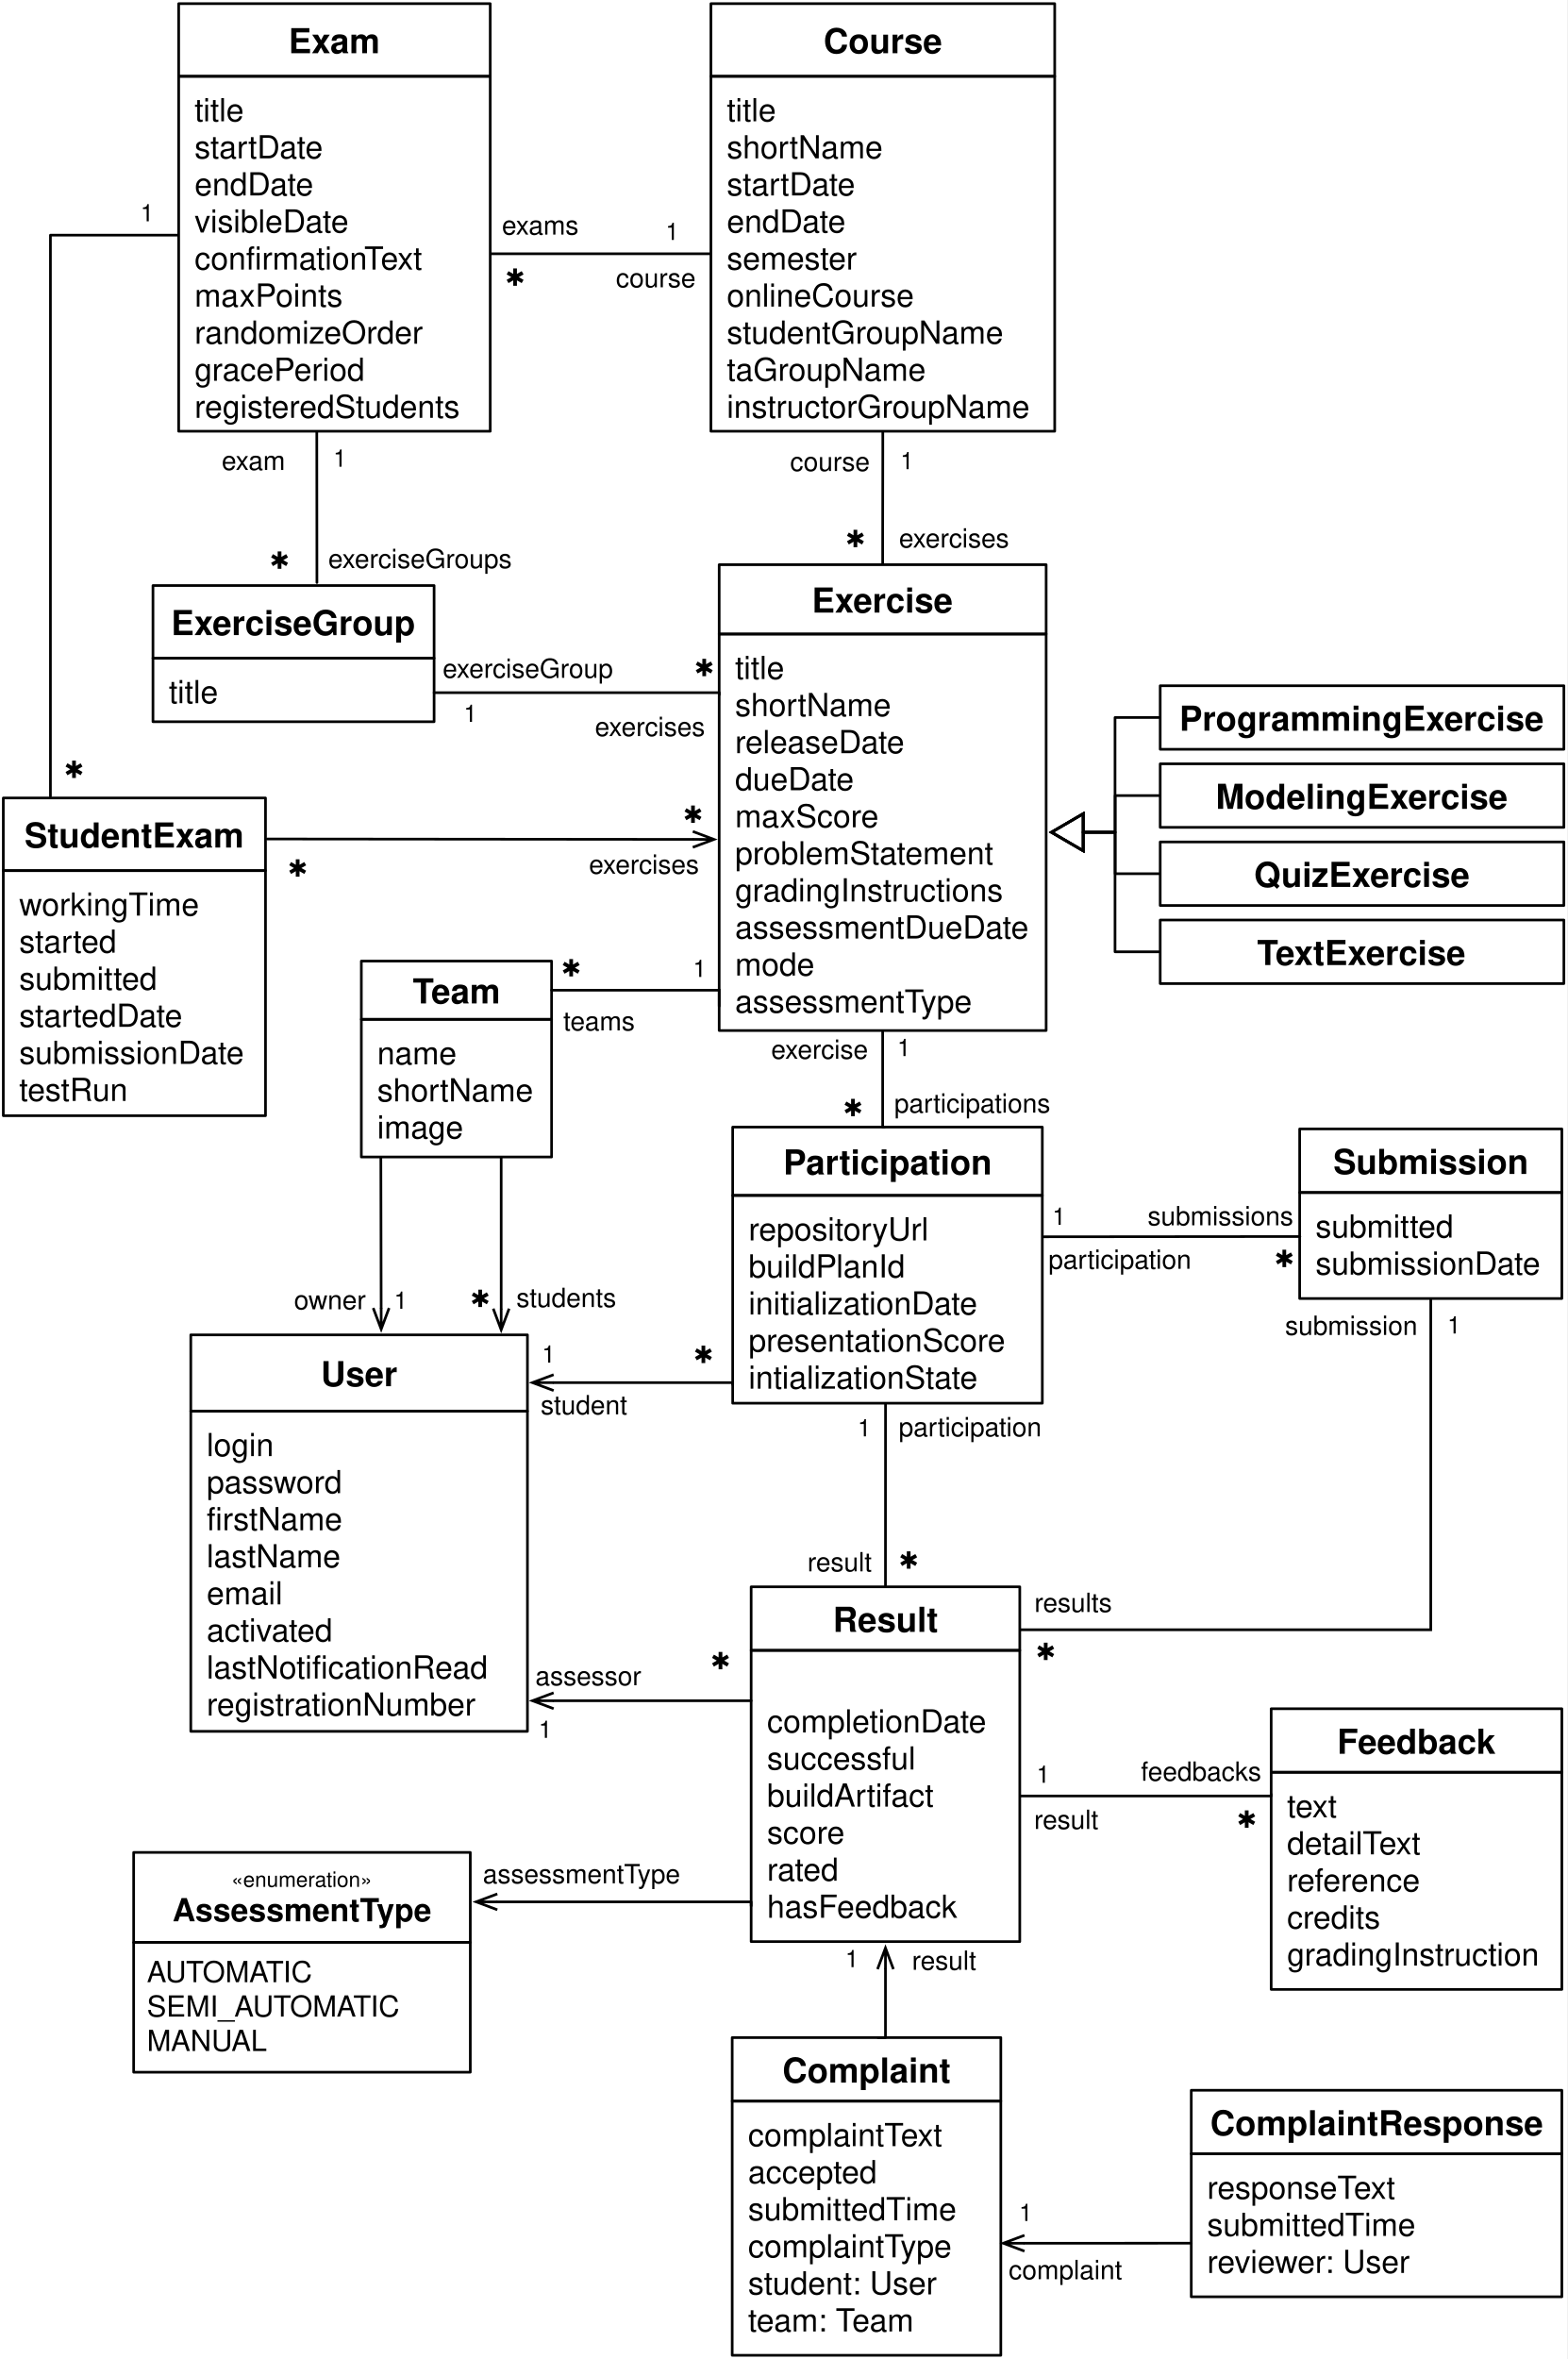
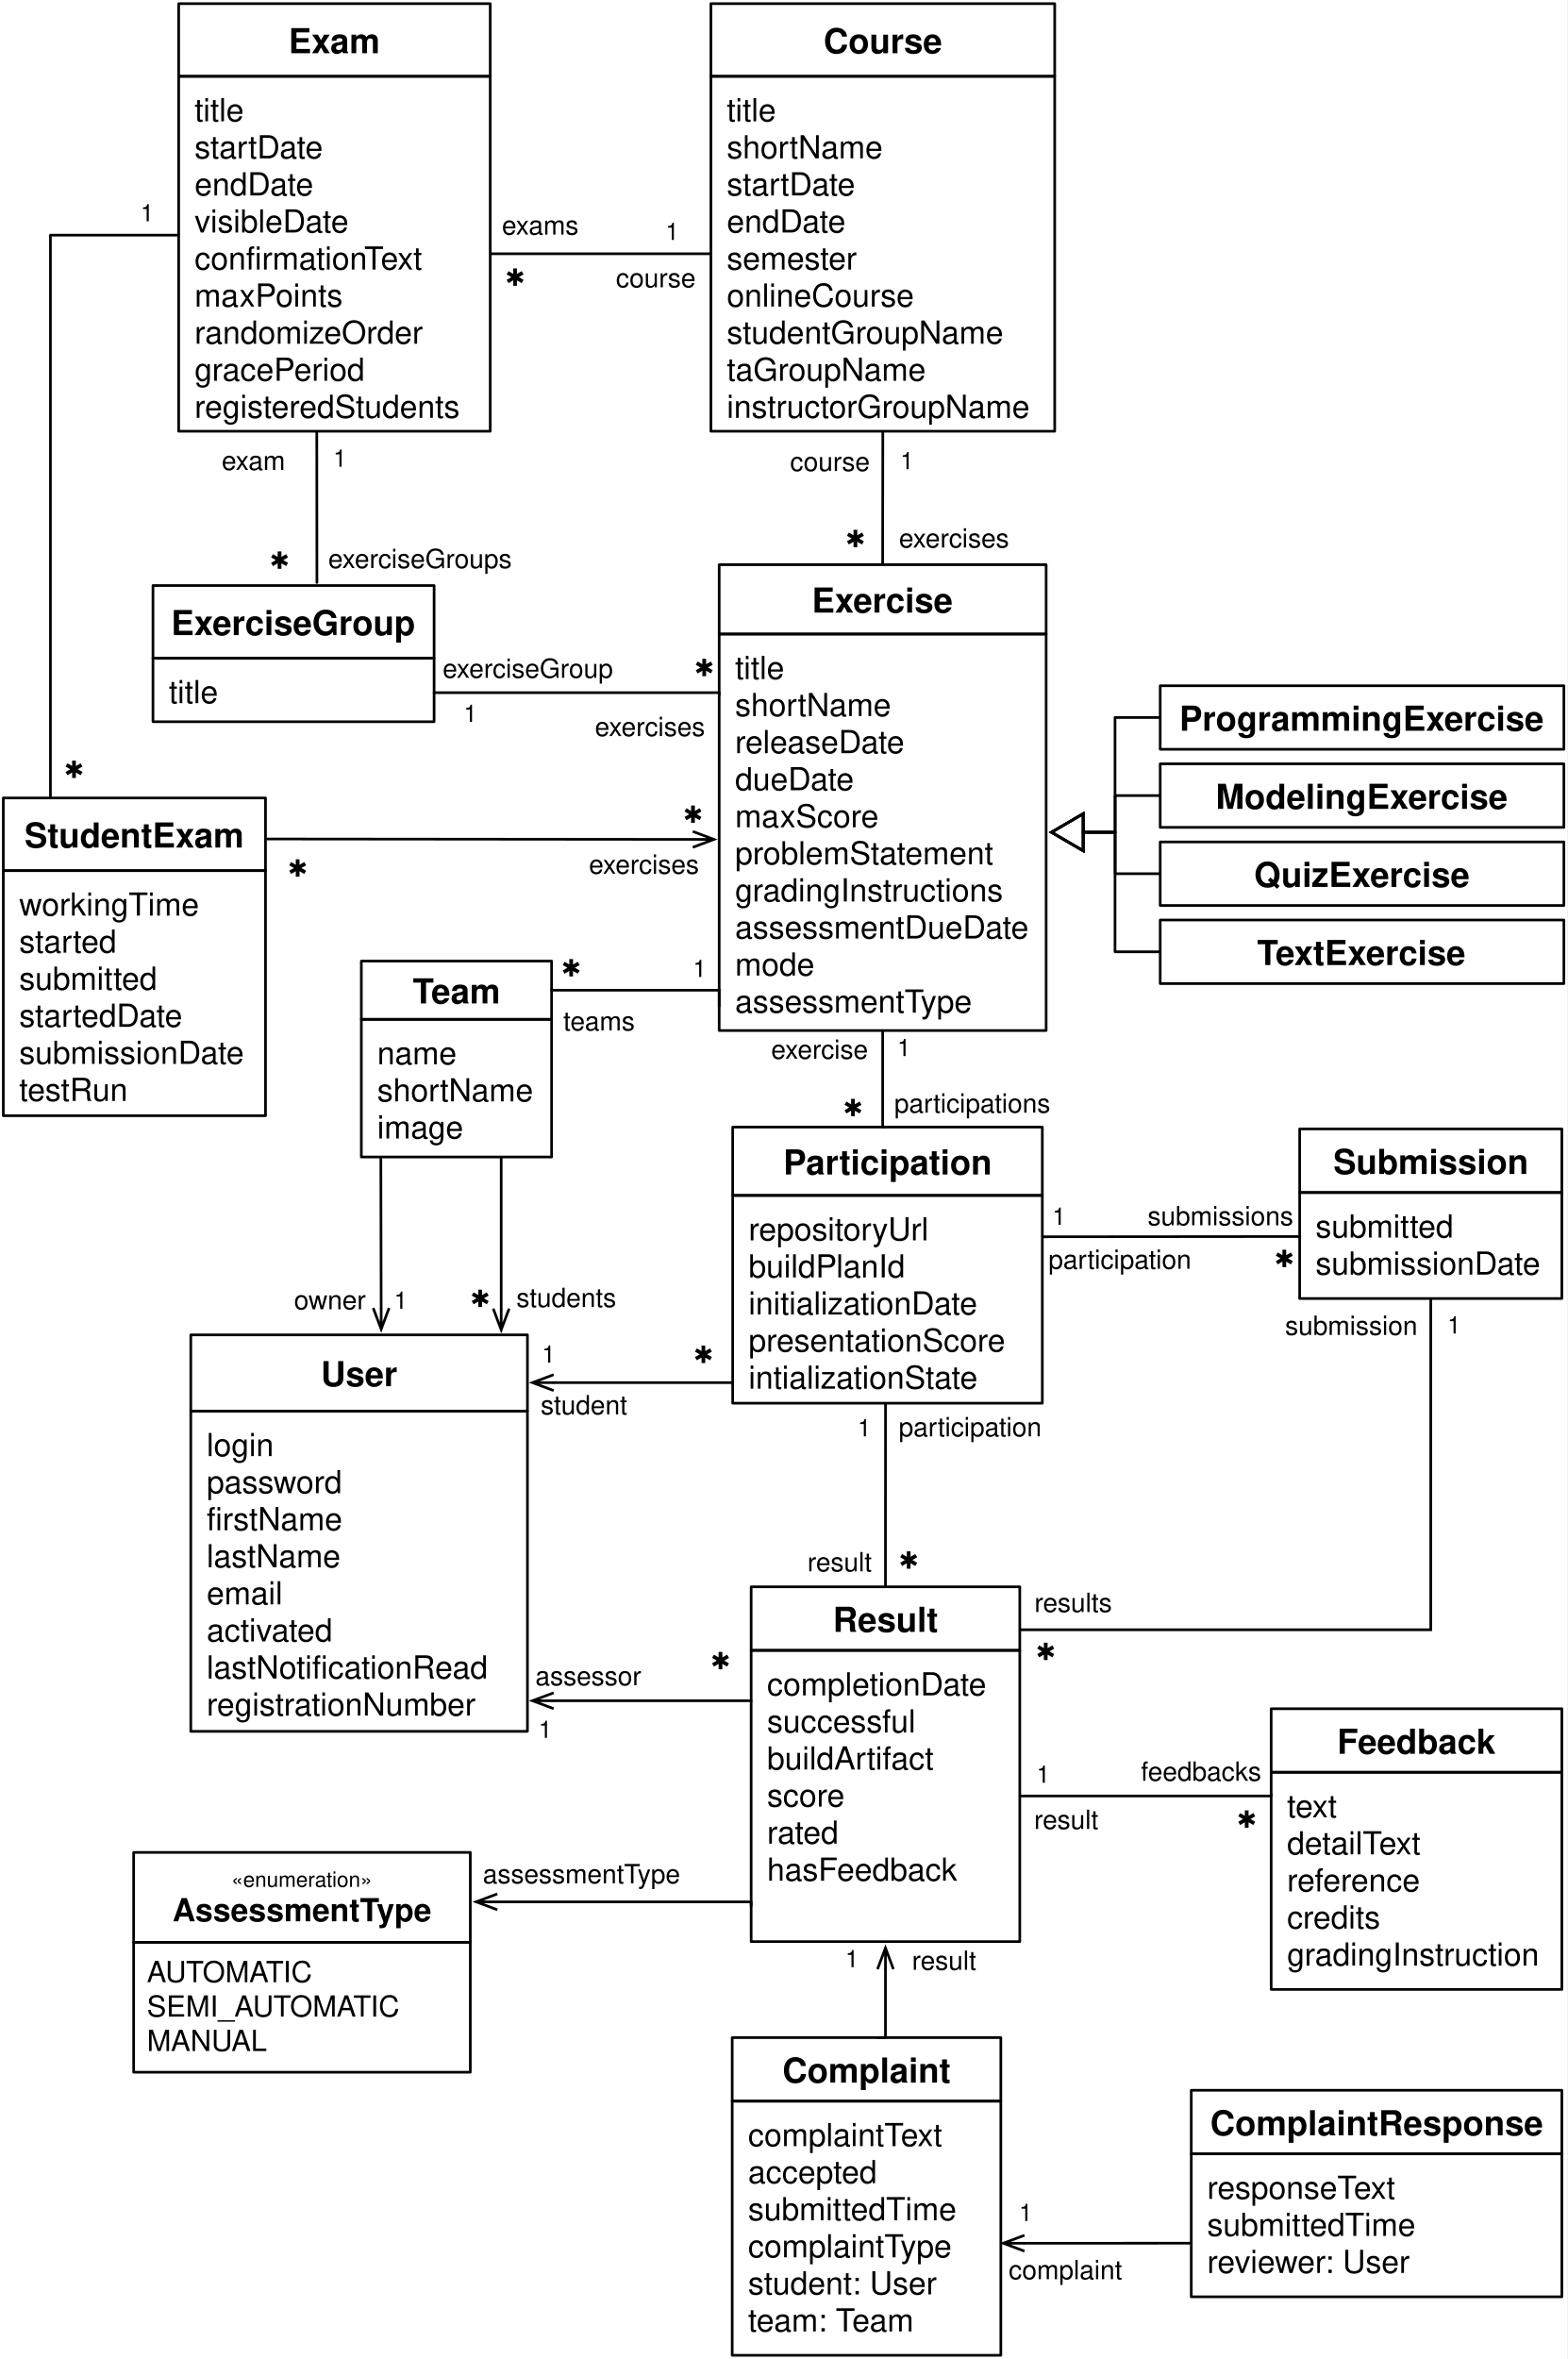
<svg xmlns="http://www.w3.org/2000/svg" version="1.1" viewBox="86 223 592 891" width="592" height="891">
  <defs>
    <font-face font-family="Helvetica" font-size="12" units-per-em="1000" underline-position="-75.684" underline-thickness="49.316" slope="0" x-height="522.949" cap-height="717.285" ascent="770.019" descent="-229.98" font-weight="400">
      <font-face-src>
        <font-face-name name="Helvetica" />
      </font-face-src>
    </font-face>
    <font-face font-family="Helvetica" font-size="13" units-per-em="1000" underline-position="-75.684" underline-thickness="49.316" slope="0" x-height="532.227" cap-height="719.727" ascent="770.019" descent="-229.98" font-weight="700">
      <font-face-src>
        <font-face-name name="Helvetica-Bold" />
      </font-face-src>
    </font-face>
    <marker orient="auto" overflow="visible" markerUnits="strokeWidth" id="UMLInheritance_Marker" stroke-linejoin="miter" stroke-miterlimit="10" viewBox="-1 -8 14 16" markerWidth="14" markerHeight="16" color="black">
      <g>
        <path d="M 12 0 L 0 -7 L 0 7 Z" fill="none" stroke="currentColor" stroke-width="1" />
      </g>
    </marker>
    <font-face font-family="Zapf Dingbats" font-size="9" panose-1="5 2 1 2 1 7 4 2 6 9" units-per-em="1000" underline-position="-100.098" underline-thickness="60.059" slope="0" x-height="542.481" cap-height="723.144" ascent="813.965" descent="-176.758" font-weight="400">
      <font-face-src>
        <font-face-name name="ZapfDingbatsITC" />
      </font-face-src>
    </font-face>
    <font-face font-family="Helvetica" font-size="9" units-per-em="1000" underline-position="-75.684" underline-thickness="49.316" slope="0" x-height="522.949" cap-height="717.285" ascent="770.019" descent="-229.98" font-weight="400">
      <font-face-src>
        <font-face-name name="Helvetica" />
      </font-face-src>
    </font-face>
    <font-face font-family="Helvetica" font-size="10" units-per-em="1000" underline-position="-75.684" underline-thickness="49.316" slope="0" x-height="522.949" cap-height="717.285" ascent="770.019" descent="-229.98" font-weight="400">
      <font-face-src>
        <font-face-name name="Helvetica" />
      </font-face-src>
    </font-face>
    <font-face font-family="Helvetica" font-size="8" units-per-em="1000" underline-position="-75.684" underline-thickness="49.316" slope="0" x-height="522.949" cap-height="717.285" ascent="770.019" descent="-229.98" font-weight="400">
      <font-face-src>
        <font-face-name name="Helvetica" />
      </font-face-src>
    </font-face>
    <font-face font-family="Helvetica" font-size="12" units-per-em="1000" underline-position="-75.684" underline-thickness="49.316" slope="0" x-height="532.227" cap-height="719.727" ascent="770.019" descent="-229.98" font-weight="700">
      <font-face-src>
        <font-face-name name="Helvetica-Bold" />
      </font-face-src>
    </font-face>
    <font-face font-family="Helvetica" font-size="11" units-per-em="1000" underline-position="-75.684" underline-thickness="49.316" slope="0" x-height="522.949" cap-height="717.285" ascent="770.019" descent="-229.98" font-weight="400">
      <font-face-src>
        <font-face-name name="Helvetica" />
      </font-face-src>
    </font-face>
    <marker orient="auto" overflow="visible" markerUnits="strokeWidth" id="StickArrow_Marker" stroke-linejoin="miter" stroke-miterlimit="10" viewBox="-9 -4 10 8" markerWidth="10" markerHeight="8" color="black">
      <g>
        <path d="M -8 0 L 0 0 M 0 3 L -8 0 L 0 -3" fill="none" stroke="currentColor" stroke-width="1" />
      </g>
    </marker>
    <marker orient="auto" overflow="visible" markerUnits="strokeWidth" id="StickArrow_Marker_2" stroke-linejoin="miter" stroke-miterlimit="10" viewBox="-1 -4 10 8" markerWidth="10" markerHeight="8" color="black">
      <g>
        <path d="M 8 0 L 0 0 M 0 -3 L 8 0 L 0 3" fill="none" stroke="currentColor" stroke-width="1" />
      </g>
    </marker>
  </defs>
  <g id="Arbeitsfl_che_1" stroke-opacity="1" stroke-dasharray="none" stroke="none" fill="none" fill-opacity="1">
    <rect fill="white" x="86" y="223" width="592" height="891" />
    <g id="Arbeitsfl_che_1_Ebene_1">
      <g id="Group_22">
        <g id="Graphic_24">
          <rect x="354.557" y="251.814" width="129.875" height="134.071" stroke="black" stroke-linecap="round" stroke-linejoin="round" stroke-width="1" />
          <text transform="translate(360.5566 257.8143)" fill="black">
            <tspan font-family="Helvetica" font-size="12" font-weight="400" fill="black" x="0" y="11">title</tspan>
            <tspan font-family="Helvetica" font-size="12" font-weight="400" fill="black" x="0" y="25">shortName</tspan>
            <tspan font-family="Helvetica" font-size="12" font-weight="400" fill="black" x="0" y="39">startDate</tspan>
            <tspan font-family="Helvetica" font-size="12" font-weight="400" fill="black" x="0" y="53">endDate</tspan>
            <tspan font-family="Helvetica" font-size="12" font-weight="400" fill="black" x="0" y="67">semester</tspan>
            <tspan font-family="Helvetica" font-size="12" font-weight="400" fill="black" x="0" y="81">onlineCourse</tspan>
            <tspan font-family="Helvetica" font-size="12" font-weight="400" fill="black" x="0" y="95">studentGroupName</tspan>
            <tspan font-family="Helvetica" font-size="12" font-weight="400" fill="black" x="0" y="109">taGroupName</tspan>
            <tspan font-family="Helvetica" font-size="12" font-weight="400" fill="black" x="0" y="123">instructorGroupName</tspan>
          </text>
        </g>
        <g id="Graphic_23">
          <rect x="354.557" y="224.385" width="129.875" height="27.429" stroke="black" stroke-linecap="round" stroke-linejoin="round" stroke-width="1" />
          <text transform="translate(360.5566 230.0999)" fill="black">
            <tspan font-family="Helvetica" font-size="13" font-weight="700" fill="black" x="36.543" y="13">Course</tspan>
          </text>
        </g>
      </g>
      <g id="Group_29">
        <g id="Graphic_31">
          <rect x="357.682" y="462.471" width="123.518" height="149.755" stroke="black" stroke-linecap="round" stroke-linejoin="round" stroke-width="1" />
          <text transform="translate(363.6819 468.4714)" fill="black">
            <tspan font-family="Helvetica" font-size="12" font-weight="400" fill="black" x="0" y="11">title</tspan>
            <tspan font-family="Helvetica" font-size="12" font-weight="400" fill="black" x="0" y="25">shortName</tspan>
            <tspan font-family="Helvetica" font-size="12" font-weight="400" fill="black" x="0" y="39">releaseDate</tspan>
            <tspan font-family="Helvetica" font-size="12" font-weight="400" fill="black" x="0" y="53">dueDate</tspan>
            <tspan font-family="Helvetica" font-size="12" font-weight="400" fill="black" x="0" y="67">maxScore</tspan>
            <tspan font-family="Helvetica" font-size="12" font-weight="400" fill="black" x="0" y="81">problemStatement</tspan>
            <tspan font-family="Helvetica" font-size="12" font-weight="400" fill="black" x="0" y="95">gradingInstructions</tspan>
            <tspan font-family="Helvetica" font-size="12" font-weight="400" fill="black" x="0" y="109">assessmentDueDate</tspan>
            <tspan font-family="Helvetica" font-size="12" font-weight="400" fill="black" x="0" y="123">mode</tspan>
            <tspan font-family="Helvetica" font-size="12" font-weight="400" fill="black" x="0" y="137">assessmentType</tspan>
          </text>
        </g>
        <g id="Graphic_30">
          <rect x="357.682" y="436.282" width="123.518" height="26.189" stroke="black" stroke-linecap="round" stroke-linejoin="round" stroke-width="1" />
          <text transform="translate(363.6819 441.3768)" fill="black">
            <tspan font-family="Helvetica" font-size="13" font-weight="700" fill="black" x="29.013" y="13">Exercise</tspan>
          </text>
        </g>
      </g>
      <g id="Group_36">
        <g id="Graphic_37">
          <rect x="524.283" y="511.5" width="152.5" height="24" stroke="black" stroke-linecap="round" stroke-linejoin="round" stroke-width="1" />
          <text transform="translate(530.2833 515.5)" fill="black">
            <tspan font-family="Helvetica" font-size="13" font-weight="700" fill="black" x="14.981" y="13">ModelingExercise</tspan>
          </text>
        </g>
      </g>
      <g id="Group_38">
        <g id="Graphic_39">
          <rect x="524.283" y="541" width="152.5" height="24" stroke="black" stroke-linecap="round" stroke-linejoin="round" stroke-width="1" />
          <text transform="translate(530.2833 545)" fill="black">
            <tspan font-family="Helvetica" font-size="13" font-weight="700" fill="black" x="29.422" y="13">QuizExercise</tspan>
          </text>
        </g>
      </g>
      <g id="Group_40">
        <g id="Graphic_41">
          <rect x="524.283" y="570.5" width="152.5" height="24" stroke="black" stroke-linecap="round" stroke-linejoin="round" stroke-width="1" />
          <text transform="translate(530.2833 574.5)" fill="black">
            <tspan font-family="Helvetica" font-size="13" font-weight="700" fill="black" x="30.618" y="13">TextExercise</tspan>
          </text>
        </g>
      </g>
      <g id="Line_46">
        <path d="M 523.783 553 L 507.283 553 L 507.283 537.349 L 495.2 537.349" marker-end="url(#UMLInheritance_Marker)" stroke="black" stroke-linecap="round" stroke-linejoin="round" stroke-width="1" />
      </g>
      <g id="Line_47">
        <path d="M 523.783 582.5 L 507.222 582.5 L 507.222 537.349 L 495.2 537.349" marker-end="url(#UMLInheritance_Marker)" stroke="black" stroke-linecap="round" stroke-linejoin="round" stroke-width="1" />
      </g>
      <g id="Group_48">
        <g id="Graphic_49">
          <rect x="524.283" y="482" width="152.5" height="24" stroke="black" stroke-linecap="round" stroke-linejoin="round" stroke-width="1" />
          <text transform="translate(530.2833 486)" fill="black">
            <tspan font-family="Helvetica" font-size="13" font-weight="700" fill="black" x="1.248" y="13">ProgrammingExercise</tspan>
          </text>
        </g>
      </g>
      <g id="Line_50">
        <path d="M 523.783 494 L 507.222 494 L 507.222 537.349 L 495.2 537.349" marker-end="url(#UMLInheritance_Marker)" stroke="black" stroke-linecap="round" stroke-linejoin="round" stroke-width="1" />
      </g>
      <g id="Line_51">
        <path d="M 523.783 523.5 L 507.283 523.5 L 507.283 537.349 L 495.2 537.349" marker-end="url(#UMLInheritance_Marker)" stroke="black" stroke-linecap="round" stroke-linejoin="round" stroke-width="1" />
      </g>
      <g id="Group_52">
        <g id="Graphic_54">
          <rect x="362.785" y="674.5" width="116.968" height="78.5" stroke="black" stroke-linecap="round" stroke-linejoin="round" stroke-width="1" />
          <text transform="translate(368.7849 680.5)" fill="black">
            <tspan font-family="Helvetica" font-size="12" font-weight="400" fill="black" x="0" y="11">repositoryUrl</tspan>
            <tspan font-family="Helvetica" font-size="12" font-weight="400" fill="black" x="0" y="25">buildPlanId</tspan>
            <tspan font-family="Helvetica" font-size="12" font-weight="400" fill="black" x="0" y="39">initializationDate</tspan>
            <tspan font-family="Helvetica" font-size="12" font-weight="400" fill="black" x="0" y="53">presentationScore</tspan>
            <tspan font-family="Helvetica" font-size="12" font-weight="400" fill="black" x="0" y="67">intializationState</tspan>
          </text>
        </g>
        <g id="Graphic_53">
          <rect x="362.785" y="648.715" width="116.968" height="25.785" stroke="black" stroke-linecap="round" stroke-linejoin="round" stroke-width="1" />
          <text transform="translate(368.7849 653.6075)" fill="black">
            <tspan font-family="Helvetica" font-size="13" font-weight="700" fill="black" x="13.116" y="13">Participation</tspan>
          </text>
        </g>
      </g>
      <g id="Line_59">
        <path d="M 419.494 386.385 L 419.494 393.385 L 419.441 428.782 L 419.441 435.782" stroke="black" stroke-linecap="round" stroke-linejoin="round" stroke-width="1" />
      </g>
      <g id="Graphic_58">
        <text transform="translate(405.3743 422.6793)" fill="black">
          <tspan font-family="Zapf Dingbats" font-size="9" font-weight="400" fill="black" x="0" y="7">✱</tspan>
        </text>
      </g>
      <g id="Graphic_57">
        <text transform="translate(426.1284 391.2047)" fill="black">
          <tspan font-family="Helvetica" font-size="9" font-weight="400" fill="black" x="0" y="9">1</tspan>
        </text>
      </g>
      <g id="Graphic_55">
        <text transform="translate(425.6 419.8)" fill="black">
          <tspan font-family="Helvetica" font-size="10" font-weight="400" fill="black" x="0" y="10">exercises</tspan>
        </text>
      </g>
      <g id="Line_61">
        <path d="M 419.441 612.727 L 419.441 648.715 L 420.098 648.715" stroke="black" stroke-linecap="round" stroke-linejoin="round" stroke-width="1" />
      </g>
      <g id="Graphic_62">
        <text transform="translate(404.4514 637.5904)" fill="black">
          <tspan font-family="Zapf Dingbats" font-size="9" font-weight="400" fill="black" x="0" y="7">✱</tspan>
        </text>
      </g>
      <g id="Graphic_63">
        <text transform="translate(424.9615 612.8794)" fill="black">
          <tspan font-family="Helvetica" font-size="9" font-weight="400" fill="black" x="0" y="9">1</tspan>
        </text>
      </g>
      <g id="Graphic_64">
        <text transform="translate(371.2359 612.9045)" fill="black">
          <tspan font-family="Helvetica" font-size="10" font-weight="400" fill="black" x="6.072" y="10">exercise</tspan>
        </text>
      </g>
      <g id="Graphic_65">
        <text transform="translate(423.8233 633.2438)" fill="black">
          <tspan font-family="Helvetica" font-size="10" font-weight="400" fill="black" x="0" y="10">participations</tspan>
        </text>
      </g>
      <g id="Group_71">
        <g id="Graphic_73">
          <rect x="369.762" y="846.354" width="101.477" height="110" stroke="black" stroke-linecap="round" stroke-linejoin="round" stroke-width="1" />
          <text transform="translate(375.7616 852.354)" fill="black">
-             <tspan font-family="Helvetica" font-size="12" font-weight="400" fill="black" x="0" y="25">completionDate</tspan>
-             <tspan font-family="Helvetica" font-size="12" font-weight="400" fill="black" x="0" y="39">successful</tspan>
-             <tspan font-family="Helvetica" font-size="12" font-weight="400" fill="black" x="0" y="53">buildArtifact</tspan>
-             <tspan font-family="Helvetica" font-size="12" font-weight="400" fill="black" x="0" y="67">score</tspan>
-             <tspan font-family="Helvetica" font-size="12" font-weight="400" fill="black" x="0" y="81">rated</tspan>
-             <tspan font-family="Helvetica" font-size="12" font-weight="400" fill="black" x="0" y="95">hasFeedback</tspan>
+             <tspan font-family="Helvetica" font-size="12" font-weight="400" fill="black" x="0" y="11">completionDate</tspan>
+             <tspan font-family="Helvetica" font-size="12" font-weight="400" fill="black" x="0" y="25">successful</tspan>
+             <tspan font-family="Helvetica" font-size="12" font-weight="400" fill="black" x="0" y="39">buildArtifact</tspan>
+             <tspan font-family="Helvetica" font-size="12" font-weight="400" fill="black" x="0" y="53">score</tspan>
+             <tspan font-family="Helvetica" font-size="12" font-weight="400" fill="black" x="0" y="67">rated</tspan>
+             <tspan font-family="Helvetica" font-size="12" font-weight="400" fill="black" x="0" y="81">hasFeedback</tspan>
          </text>
        </g>
        <g id="Graphic_72">
          <rect x="369.762" y="822.354" width="101.477" height="24" stroke="black" stroke-linecap="round" stroke-linejoin="round" stroke-width="1" />
          <text transform="translate(375.7616 826.354)" fill="black">
            <tspan font-family="Helvetica" font-size="13" font-weight="700" fill="black" x="24.873" y="13">Result</tspan>
          </text>
        </g>
      </g>
      <g id="Line_74">
        <path d="M 420.523 753.44 L 420.5 814.854 L 420.5 821.854" stroke="black" stroke-linecap="round" stroke-linejoin="round" stroke-width="1" />
      </g>
      <g id="Graphic_75">
        <text transform="translate(425.5 808.5)" fill="black">
          <tspan font-family="Zapf Dingbats" font-size="9" font-weight="400" fill="black" x="0" y="7">✱</tspan>
        </text>
      </g>
      <g id="Graphic_76">
        <text transform="translate(409.9973 756.5)" fill="black">
          <tspan font-family="Helvetica" font-size="9" font-weight="400" fill="black" x="0" y="9">1</tspan>
        </text>
      </g>
      <g id="Graphic_78">
        <text transform="translate(324 806.5)" fill="black">
          <tspan font-family="Helvetica" font-size="10" font-weight="400" fill="black" x="67.024" y="10">result</tspan>
        </text>
      </g>
      <g id="Group_79">
        <g id="Graphic_81">
          <rect x="576.968" y="673.419" width="99.047" height="40.032" stroke="black" stroke-linecap="round" stroke-linejoin="round" stroke-width="1" />
          <text transform="translate(582.9681 679.4193)" fill="black">
            <tspan font-family="Helvetica" font-size="12" font-weight="400" fill="black" x="0" y="11">submitted</tspan>
            <tspan font-family="Helvetica" font-size="12" font-weight="400" fill="black" x="0" y="25">submissionDate</tspan>
          </text>
        </g>
        <g id="Graphic_80">
          <rect x="576.968" y="649.4" width="99.047" height="24.019" stroke="black" stroke-linecap="round" stroke-linejoin="round" stroke-width="1" />
          <text transform="translate(582.9681 653.4096)" fill="black">
            <tspan font-family="Helvetica" font-size="13" font-weight="700" fill="black" x="6.685" y="13">Submission</tspan>
          </text>
        </g>
      </g>
      <g id="Group_106">
        <g id="Graphic_108">
          <rect x="566.203" y="892.4" width="109.811" height="82" stroke="black" stroke-linecap="round" stroke-linejoin="round" stroke-width="1" />
          <text transform="translate(572.2034 898.4)" fill="black">
            <tspan font-family="Helvetica" font-size="12" font-weight="400" fill="black" x="0" y="11">text</tspan>
            <tspan font-family="Helvetica" font-size="12" font-weight="400" fill="black" x="0" y="25">detailText</tspan>
            <tspan font-family="Helvetica" font-size="12" font-weight="400" fill="black" x="0" y="39">reference</tspan>
            <tspan font-family="Helvetica" font-size="12" font-weight="400" fill="black" x="0" y="53">credits</tspan>
            <tspan font-family="Helvetica" font-size="12" font-weight="400" fill="black" x="0" y="67">gradingInstruction</tspan>
          </text>
        </g>
        <g id="Graphic_107">
          <rect x="566.203" y="868.4" width="109.811" height="24" stroke="black" stroke-linecap="round" stroke-linejoin="round" stroke-width="1" />
          <text transform="translate(572.2034 872.4)" fill="black">
            <tspan font-family="Helvetica" font-size="13" font-weight="700" fill="black" x="18.919" y="13">Feedback</tspan>
          </text>
        </g>
      </g>
      <g id="Line_109">
        <path d="M 471.738 901.354 L 566.203 901.354 L 566.203 900.725" stroke="black" stroke-linecap="round" stroke-linejoin="round" stroke-width="1" />
      </g>
      <g id="Graphic_110">
        <text transform="translate(553.1988 906.3427)" fill="black">
          <tspan font-family="Zapf Dingbats" font-size="9" font-weight="400" fill="black" x="0" y="7">✱</tspan>
        </text>
      </g>
      <g id="Graphic_111">
        <text transform="translate(477.5733 887.3476)" fill="black">
          <tspan font-family="Helvetica" font-size="9" font-weight="400" fill="black" x="0" y="9">1</tspan>
        </text>
      </g>
      <g id="Graphic_112">
        <text transform="translate(453.4 903.8)" fill="black">
          <tspan font-family="Helvetica" font-size="10" font-weight="400" fill="black" x="23.239" y="10">result</tspan>
        </text>
      </g>
      <g id="Graphic_113">
        <text transform="translate(517 885.6)" fill="black">
          <tspan font-family="Helvetica" font-size="10" font-weight="400" fill="black" x="0" y="10">feedbacks</tspan>
        </text>
      </g>
      <g id="Group_114">
        <g id="Graphic_116">
          <rect x="158.072" y="755.979" width="127.175" height="120.955" stroke="black" stroke-linecap="round" stroke-linejoin="round" stroke-width="1" />
          <text transform="translate(164.0722 761.9785)" fill="black">
            <tspan font-family="Helvetica" font-size="12" font-weight="400" fill="black" x="0" y="11">login</tspan>
            <tspan font-family="Helvetica" font-size="12" font-weight="400" fill="black" x="0" y="25">password</tspan>
            <tspan font-family="Helvetica" font-size="12" font-weight="400" fill="black" x="0" y="39">firstName</tspan>
            <tspan font-family="Helvetica" font-size="12" font-weight="400" fill="black" x="0" y="53">lastName</tspan>
            <tspan font-family="Helvetica" font-size="12" font-weight="400" fill="black" x="0" y="67">email</tspan>
            <tspan font-family="Helvetica" font-size="12" font-weight="400" fill="black" x="0" y="81">activated</tspan>
            <tspan font-family="Helvetica" font-size="12" font-weight="400" fill="black" x="0" y="95">lastNotificationRead</tspan>
            <tspan font-family="Helvetica" font-size="12" font-weight="400" fill="black" x="0" y="109">registrationNumber</tspan>
          </text>
        </g>
        <g id="Graphic_115">
          <rect x="158.072" y="727.178" width="127.175" height="28.8" stroke="black" stroke-linecap="round" stroke-linejoin="round" stroke-width="1" />
          <text transform="translate(164.0722 733.5783)" fill="black">
            <tspan font-family="Helvetica" font-size="13" font-weight="700" fill="black" x="43.134" y="13">User</tspan>
          </text>
        </g>
      </g>
      <g id="Group_120">
        <g id="Graphic_121">
          <rect x="136.491" y="922.672" width="127.175" height="34" fill="white" />
          <rect x="136.491" y="922.672" width="127.175" height="34" stroke="black" stroke-linecap="round" stroke-linejoin="round" stroke-width="1" />
          <text transform="translate(141.4907 927.6722)" fill="black">
            <tspan font-family="Helvetica" font-size="8" font-weight="400" fill="black" x="31.902" y="8">«enumeration»</tspan>
            <tspan font-family="Helvetica" font-size="12" font-weight="700" fill="black" x="9.673" y="21">AssessmentType</tspan>
          </text>
        </g>
        <g id="Graphic_122">
          <rect x="136.491" y="956.672" width="127.175" height="49" fill="white" />
          <rect x="136.491" y="956.672" width="127.175" height="49" stroke="black" stroke-linecap="round" stroke-linejoin="round" stroke-width="1" />
          <text transform="translate(141.4907 961.6722)" fill="black">
            <tspan font-family="Helvetica" font-size="11" font-weight="400" fill="black" x="0" y="10">AUTOMATIC</tspan>
            <tspan font-family="Helvetica" font-size="11" font-weight="400" fill="black" x="0" y="23">SEMI_AUTOMATIC</tspan>
            <tspan font-family="Helvetica" font-size="11" font-weight="400" fill="black" x="0" y="36">MANUAL</tspan>
          </text>
        </g>
      </g>
      <g id="Line_123">
        <path d="M 273.866 941.328 L 369.762 941.328 L 369.762 942.843" marker-start="url(#StickArrow_Marker)" stroke="black" stroke-linecap="round" stroke-linejoin="round" stroke-width="1" />
      </g>
      <g id="Graphic_124">
        <text transform="translate(268.4 924.3278)" fill="black">
          <tspan font-family="Helvetica" font-size="10" font-weight="400" fill="black" x="0" y="10">assessmentType</tspan>
        </text>
      </g>
      <g id="Line_125">
        <line x1="295.146" y1="865.372" x2="369.762" y2="865.372" marker-start="url(#StickArrow_Marker)" stroke="black" stroke-linecap="round" stroke-linejoin="round" stroke-width="1" />
      </g>
      <g id="Line_126">
        <path d="M 295.147 745.22 L 362.785 745.22 L 362.785 745.955" marker-start="url(#StickArrow_Marker)" stroke="black" stroke-linecap="round" stroke-linejoin="miter" stroke-width="1" />
      </g>
      <g id="Graphic_128">
        <text transform="translate(290.7445 728.6604)" fill="black">
          <tspan font-family="Helvetica" font-size="9" font-weight="400" fill="black" x="0" y="9">1</tspan>
        </text>
      </g>
      <g id="Graphic_129">
        <text transform="translate(290.2472 747.2)" fill="black">
          <tspan font-family="Helvetica" font-size="10" font-weight="400" fill="black" x="0" y="10">student</tspan>
        </text>
      </g>
      <g id="Graphic_130">
        <text transform="translate(347.9514 730.8219)" fill="black">
          <tspan font-family="Zapf Dingbats" font-size="9" font-weight="400" fill="black" x="0" y="7">✱</tspan>
        </text>
      </g>
      <g id="Graphic_131">
        <text transform="translate(354.4068 846.5)" fill="black">
          <tspan font-family="Zapf Dingbats" font-size="9" font-weight="400" fill="black" x="0" y="7">✱</tspan>
        </text>
      </g>
      <g id="Graphic_132">
        <text transform="translate(289.4973 870.4)" fill="black">
          <tspan font-family="Helvetica" font-size="9" font-weight="400" fill="black" x="0" y="9">1</tspan>
        </text>
      </g>
      <g id="Graphic_133">
        <text transform="translate(288.2359 849.5352)" fill="black">
          <tspan font-family="Helvetica" font-size="10" font-weight="400" fill="black" x="0" y="10">assessor</tspan>
        </text>
      </g>
      <g id="Line_134">
        <path d="M 626.491 713.951 L 626.491 838.562 L 471.594 838.562" stroke="black" stroke-linecap="round" stroke-linejoin="miter" stroke-width="1" />
      </g>
      <g id="Graphic_135">
        <text transform="translate(477.2699 843.0068)" fill="black">
          <tspan font-family="Zapf Dingbats" font-size="9" font-weight="400" fill="black" x="0" y="7">✱</tspan>
        </text>
      </g>
      <g id="Graphic_136">
        <text transform="translate(632.7753 717.6571)" fill="black">
          <tspan font-family="Helvetica" font-size="9" font-weight="400" fill="black" x="0" y="9">1</tspan>
        </text>
      </g>
      <g id="Graphic_137">
        <text transform="translate(530 717.2)" fill="black">
          <tspan font-family="Helvetica" font-size="10" font-weight="400" fill="black" x="41.457" y="10">submission</tspan>
        </text>
      </g>
      <g id="Graphic_138">
        <text transform="translate(476.7622 821.8448)" fill="black">
          <tspan font-family="Helvetica" font-size="10" font-weight="400" fill="black" x="0" y="10">results</tspan>
        </text>
      </g>
      <g id="Graphic_148">
        <text transform="translate(425.5 755.5)" fill="black">
          <tspan font-family="Helvetica" font-size="10" font-weight="400" fill="black" x="0" y="10">participation</tspan>
        </text>
      </g>
      <g id="Graphic_149">
        <text transform="translate(378.2891 390.8855)" fill="black">
          <tspan font-family="Helvetica" font-size="10" font-weight="400" fill="black" x="6.18" y="10">course</tspan>
        </text>
      </g>
      <g id="Group_150">
        <g id="Graphic_152">
          <rect x="222.5" y="608" width="71.874" height="52" stroke="black" stroke-linecap="round" stroke-linejoin="round" stroke-width="1" />
          <text transform="translate(228.5 614)" fill="black">
            <tspan font-family="Helvetica" font-size="12" font-weight="400" fill="black" x="0" y="11">name</tspan>
            <tspan font-family="Helvetica" font-size="12" font-weight="400" fill="black" x="0" y="25">shortName</tspan>
            <tspan font-family="Helvetica" font-size="12" font-weight="400" fill="black" x="0" y="39">image</tspan>
          </text>
        </g>
        <g id="Graphic_151">
          <rect x="222.5" y="586" width="71.874" height="22" stroke="black" stroke-linecap="round" stroke-linejoin="round" stroke-width="1" />
          <text transform="translate(228.5 589)" fill="black">
            <tspan font-family="Helvetica" font-size="13" font-weight="700" fill="black" x="13.436" y="13">Team</tspan>
          </text>
        </g>
      </g>
      <g id="Group_153">
        <g id="Graphic_155">
          <rect x="153.5" y="251.814" width="117.69" height="134.071" stroke="black" stroke-linecap="round" stroke-linejoin="round" stroke-width="1" />
          <text transform="translate(159.5 257.8143)" fill="black">
            <tspan font-family="Helvetica" font-size="12" font-weight="400" fill="black" x="0" y="11">title</tspan>
            <tspan font-family="Helvetica" font-size="12" font-weight="400" fill="black" x="0" y="25">startDate</tspan>
            <tspan font-family="Helvetica" font-size="12" font-weight="400" fill="black" x="0" y="39">endDate</tspan>
            <tspan font-family="Helvetica" font-size="12" font-weight="400" fill="black" x="0" y="53">visibleDate</tspan>
            <tspan font-family="Helvetica" font-size="12" font-weight="400" fill="black" x="0" y="67">confirmationText</tspan>
            <tspan font-family="Helvetica" font-size="12" font-weight="400" fill="black" x="0" y="81">maxPoints</tspan>
            <tspan font-family="Helvetica" font-size="12" font-weight="400" fill="black" x="0" y="95">randomizeOrder</tspan>
            <tspan font-family="Helvetica" font-size="12" font-weight="400" fill="black" x="0" y="109">gracePeriod</tspan>
            <tspan font-family="Helvetica" font-size="12" font-weight="400" fill="black" x="0" y="123">registeredStudents</tspan>
          </text>
        </g>
        <g id="Graphic_154">
          <rect x="153.5" y="224.385" width="117.69" height="27.429" stroke="black" stroke-linecap="round" stroke-linejoin="round" stroke-width="1" />
          <text transform="translate(159.5 230.0999)" fill="black">
            <tspan font-family="Helvetica" font-size="13" font-weight="700" fill="black" x="35.5" y="13">Exam</tspan>
          </text>
        </g>
      </g>
      <g id="Line_160">
        <line x1="354.057" y1="318.85" x2="271.69" y2="318.85" stroke="black" stroke-linecap="round" stroke-linejoin="round" stroke-width="1" />
      </g>
      <g id="Graphic_159">
        <text transform="translate(276.8123 323.9534)" fill="black">
          <tspan font-family="Zapf Dingbats" font-size="9" font-weight="400" fill="black" x="0" y="7">✱</tspan>
        </text>
      </g>
      <g id="Graphic_158">
        <text transform="translate(337.4357 304.6273)" fill="black">
          <tspan font-family="Helvetica" font-size="9" font-weight="400" fill="black" x="0" y="9">1</tspan>
        </text>
      </g>
      <g id="Graphic_157">
        <text transform="translate(275.6 301.6)" fill="black">
          <tspan font-family="Helvetica" font-size="10" font-weight="400" fill="black" x="0" y="10">exams</tspan>
        </text>
      </g>
      <g id="Graphic_156">
        <text transform="translate(312.5 321.5)" fill="black">
          <tspan font-family="Helvetica" font-size="10" font-weight="400" fill="black" x="6.18" y="10">course</tspan>
        </text>
      </g>
      <g id="Group_161">
        <g id="Graphic_163">
          <rect x="143.787" y="471.59" width="106.2" height="24" stroke="black" stroke-linecap="round" stroke-linejoin="round" stroke-width="1" />
          <text transform="translate(149.7868 477.5897)" fill="black">
            <tspan font-family="Helvetica" font-size="12" font-weight="400" fill="black" x="0" y="11">title</tspan>
          </text>
        </g>
        <g id="Graphic_162">
          <rect x="143.787" y="444.161" width="106.2" height="27.429" stroke="black" stroke-linecap="round" stroke-linejoin="round" stroke-width="1" />
          <text transform="translate(149.7868 449.8753)" fill="black">
            <tspan font-family="Helvetica" font-size="13" font-weight="700" fill="black" x=".857" y="13">ExerciseGroup</tspan>
          </text>
        </g>
      </g>
      <g id="Group_164">
        <g id="Graphic_166">
          <rect x="87.252" y="551.829" width="99.047" height="92.571" stroke="black" stroke-linecap="round" stroke-linejoin="round" stroke-width="1" />
          <text transform="translate(93.25161 557.8288)" fill="black">
            <tspan font-family="Helvetica" font-size="12" font-weight="400" fill="black" x="0" y="11">workingTime</tspan>
            <tspan font-family="Helvetica" font-size="12" font-weight="400" fill="black" x="0" y="25">started</tspan>
            <tspan font-family="Helvetica" font-size="12" font-weight="400" fill="black" x="0" y="39">submitted</tspan>
            <tspan font-family="Helvetica" font-size="12" font-weight="400" fill="black" x="0" y="53">startedDate</tspan>
            <tspan font-family="Helvetica" font-size="12" font-weight="400" fill="black" x="0" y="67">submissionDate</tspan>
            <tspan font-family="Helvetica" font-size="12" font-weight="400" fill="black" x="0" y="81">testRun</tspan>
          </text>
        </g>
        <g id="Graphic_165">
          <rect x="87.252" y="524.4" width="99.047" height="27.429" stroke="black" stroke-linecap="round" stroke-linejoin="round" stroke-width="1" />
          <text transform="translate(93.25161 530.1144)" fill="black">
            <tspan font-family="Helvetica" font-size="13" font-weight="700" fill="black" x="1.987" y="13">StudentExam</tspan>
          </text>
        </g>
      </g>
      <g id="Line_171">
        <line x1="205.672" y1="386" x2="205.726" y2="443.024" stroke="black" stroke-linecap="round" stroke-linejoin="round" stroke-width="1" />
      </g>
      <g id="Graphic_170">
        <text transform="translate(187.8339 430.8357)" fill="black">
          <tspan font-family="Zapf Dingbats" font-size="9" font-weight="400" fill="black" x="0" y="7">✱</tspan>
        </text>
      </g>
      <g id="Graphic_169">
        <text transform="translate(211.901 390.2659)" fill="black">
          <tspan font-family="Helvetica" font-size="9" font-weight="400" fill="black" x="0" y="9">1</tspan>
        </text>
      </g>
      <g id="Graphic_168">
        <text transform="translate(209.9934 427.5601)" fill="black">
          <tspan font-family="Helvetica" font-size="10" font-weight="400" fill="black" x="0" y="10">exerciseGroups</tspan>
        </text>
      </g>
      <g id="Graphic_167">
        <text transform="translate(158.0038 390.5)" fill="black">
          <tspan font-family="Helvetica" font-size="10" font-weight="400" fill="black" x="11.741" y="10">exam</tspan>
        </text>
      </g>
      <g id="Line_176">
        <path d="M 357.723 485.356 L 357.723 484.615 L 249.987 484.615" stroke="black" stroke-linecap="round" stroke-linejoin="round" stroke-width="1" />
      </g>
      <g id="Graphic_175">
        <text transform="translate(261.1846 486.6595)" fill="black">
          <tspan font-family="Helvetica" font-size="9" font-weight="400" fill="black" x="0" y="9">1</tspan>
        </text>
      </g>
      <g id="Graphic_174">
        <text transform="translate(348.2628 471.3928)" fill="black">
          <tspan font-family="Zapf Dingbats" font-size="9" font-weight="400" fill="black" x="0" y="7">✱</tspan>
        </text>
      </g>
      <g id="Graphic_173">
        <text transform="translate(253.2191 469.0057)" fill="black">
          <tspan font-family="Helvetica" font-size="10" font-weight="400" fill="black" x="0" y="10">exerciseGroup</tspan>
        </text>
      </g>
      <g id="Graphic_172">
        <text transform="translate(302.7558 491.0057)" fill="black">
          <tspan font-family="Helvetica" font-size="10" font-weight="400" fill="black" x="7.981" y="10">exercises</tspan>
        </text>
      </g>
      <g id="Line_180">
        <path d="M 294.374 597 L 357.682 597 L 357.682 603.01" stroke="black" stroke-linecap="round" stroke-linejoin="miter" stroke-width="1" />
      </g>
      <g id="Graphic_179">
        <text transform="translate(298 584.8)" fill="black">
          <tspan font-family="Zapf Dingbats" font-size="9" font-weight="400" fill="black" x="0" y="7">✱</tspan>
        </text>
      </g>
      <g id="Graphic_178">
        <text transform="translate(298.8 602.2)" fill="black">
          <tspan font-family="Helvetica" font-size="10" font-weight="400" fill="black" x="0" y="10">teams</tspan>
        </text>
      </g>
      <g id="Graphic_177">
        <text transform="translate(347.8 583)" fill="black">
          <tspan font-family="Helvetica" font-size="9" font-weight="400" fill="black" x="0" y="9">1</tspan>
        </text>
      </g>
      <g id="Line_185">
        <line x1="275.33" y1="660.147" x2="275.33" y2="717.281" marker-end="url(#StickArrow_Marker_2)" stroke="black" stroke-linecap="round" stroke-linejoin="round" stroke-width="1" />
      </g>
      <g id="Graphic_186">
        <text transform="translate(281.0688 706.6604)" fill="black">
          <tspan font-family="Helvetica" font-size="10" font-weight="400" fill="black" x="0" y="10">students</tspan>
        </text>
      </g>
      <g id="Line_189">
        <line x1="229.87" y1="660.09" x2="229.987" y2="717.037" marker-end="url(#StickArrow_Marker_2)" stroke="black" stroke-linecap="round" stroke-linejoin="round" stroke-width="1" />
      </g>
      <g id="Graphic_187">
        <text transform="translate(197.083 707.524)" fill="black">
          <tspan font-family="Helvetica" font-size="10" font-weight="400" fill="black" x="0" y="10">owner</tspan>
        </text>
      </g>
      <g id="Line_192">
        <path d="M 153.004 311.823 L 105.05 311.823 L 105.05 523.79" stroke="black" stroke-linecap="round" stroke-linejoin="round" stroke-width="1" />
      </g>
      <g id="Graphic_191">
        <text transform="translate(110.1909 509.8346)" fill="black">
          <tspan font-family="Zapf Dingbats" font-size="9" font-weight="400" fill="black" x="0" y="7">✱</tspan>
        </text>
      </g>
      <g id="Graphic_190">
        <text transform="translate(139.0747 297.6001)" fill="black">
          <tspan font-family="Helvetica" font-size="9" font-weight="400" fill="black" x="0" y="9">1</tspan>
        </text>
      </g>
      <g id="Line_197">
        <line x1="347.709" y1="540.038" x2="187" y2="539.885" marker-start="url(#StickArrow_Marker)" stroke="black" stroke-linecap="round" stroke-linejoin="round" stroke-width="1" />
      </g>
      <g id="Graphic_196">
        <text transform="translate(194.6803 547.129)" fill="black">
          <tspan font-family="Zapf Dingbats" font-size="9" font-weight="400" fill="black" x="0" y="7">✱</tspan>
        </text>
      </g>
      <g id="Graphic_195">
        <text transform="translate(344.02 526.8148)" fill="black">
          <tspan font-family="Zapf Dingbats" font-size="9" font-weight="400" fill="black" x="0" y="7">✱</tspan>
        </text>
      </g>
      <g id="Graphic_193">
        <text transform="translate(307.4098 543.0062)" fill="black">
          <tspan font-family="Helvetica" font-size="10" font-weight="400" fill="black" x="1.072" y="10">exercises</tspan>
        </text>
      </g>
      <g id="Graphic_198">
        <text transform="translate(263.6328 709.6604)" fill="black">
          <tspan font-family="Zapf Dingbats" font-size="9" font-weight="400" fill="black" x="0" y="7">✱</tspan>
        </text>
      </g>
      <g id="Graphic_199">
        <text transform="translate(234.8697 708.327)" fill="black">
          <tspan font-family="Helvetica" font-size="9" font-weight="400" fill="black" x="0" y="9">1</tspan>
        </text>
      </g>
      <g id="Group_200">
        <g id="Graphic_202">
          <rect x="362.6" y="1016.6" width="101.477" height="96" stroke="black" stroke-linecap="round" stroke-linejoin="round" stroke-width="1" />
          <text transform="translate(368.6 1022.6)" fill="black">
            <tspan font-family="Helvetica" font-size="12" font-weight="400" fill="black" x="0" y="11">complaintText</tspan>
            <tspan font-family="Helvetica" font-size="12" font-weight="400" fill="black" x="0" y="25">accepted</tspan>
            <tspan font-family="Helvetica" font-size="12" font-weight="400" fill="black" x="0" y="39">submittedTime</tspan>
            <tspan font-family="Helvetica" font-size="12" font-weight="400" fill="black" x="0" y="53">complaintType</tspan>
            <tspan font-family="Helvetica" font-size="12" font-weight="400" fill="black" x="0" y="67">student: User</tspan>
            <tspan font-family="Helvetica" font-size="12" font-weight="400" fill="black" x="0" y="81">team: Team</tspan>
          </text>
        </g>
        <g id="Graphic_201">
          <rect x="362.6" y="992.6" width="101.477" height="24" stroke="black" stroke-linecap="round" stroke-linejoin="round" stroke-width="1" />
          <text transform="translate(368.6 996.6)" fill="black">
            <tspan font-family="Helvetica" font-size="13" font-weight="700" fill="black" x="12.962" y="13">Complaint</tspan>
          </text>
        </g>
      </g>
      <g id="Line_207">
        <path d="M 417.693 992.6 L 420.5 992.6 L 420.5 966.754" marker-end="url(#StickArrow_Marker_2)" stroke="black" stroke-linecap="round" stroke-linejoin="round" stroke-width="1" />
      </g>
      <g id="Graphic_205">
        <text transform="translate(405.3345 957)" fill="black">
          <tspan font-family="Helvetica" font-size="9" font-weight="400" fill="black" x="0" y="9">1</tspan>
        </text>
      </g>
      <g id="Graphic_203">
        <text transform="translate(430.5076 957)" fill="black">
          <tspan font-family="Helvetica" font-size="10" font-weight="400" fill="black" x="0" y="10">result</tspan>
        </text>
      </g>
      <g id="Group_208">
        <g id="Graphic_210">
          <rect x="536.015" y="1036.504" width="140" height="54" stroke="black" stroke-linecap="round" stroke-linejoin="round" stroke-width="1" />
          <text transform="translate(542.0146 1042.504)" fill="black">
            <tspan font-family="Helvetica" font-size="12" font-weight="400" fill="black" x="0" y="11">responseText</tspan>
            <tspan font-family="Helvetica" font-size="12" font-weight="400" fill="black" x="0" y="25">submittedTime</tspan>
            <tspan font-family="Helvetica" font-size="12" font-weight="400" fill="black" x="0" y="39">reviewer: User</tspan>
          </text>
        </g>
        <g id="Graphic_209">
          <rect x="536.015" y="1012.504" width="140" height="24" stroke="black" stroke-linecap="round" stroke-linejoin="round" stroke-width="1" />
          <text transform="translate(542.0146 1016.504)" fill="black">
            <tspan font-family="Helvetica" font-size="13" font-weight="700" fill="black" x="1.158" y="13">ComplaintResponse</tspan>
          </text>
        </g>
      </g>
      <g id="Line_213">
        <line x1="536.015" y1="1070.267" x2="473.012" y2="1070.275" marker-end="url(#StickArrow_Marker_2)" stroke="black" stroke-linecap="round" stroke-linejoin="round" stroke-width="1" />
      </g>
      <g id="Graphic_211">
        <text transform="translate(470.9808 1052.862)" fill="black">
          <tspan font-family="Helvetica" font-size="9" font-weight="400" fill="black" x="0" y="9">1</tspan>
        </text>
      </g>
      <g id="Graphic_214">
        <text transform="translate(467.0384 1073.845)" fill="black">
          <tspan font-family="Helvetica" font-size="10" font-weight="400" fill="black" x="0" y="10">complaint</tspan>
        </text>
      </g>
      <g id="Line_215">
        <line x1="480.2" y1="690.134" x2="577.055" y2="690.041" stroke="black" stroke-linecap="round" stroke-linejoin="round" stroke-width="1" />
      </g>
      <g id="Graphic_216">
        <text transform="translate(567.3981 694.5898)" fill="black">
          <tspan font-family="Zapf Dingbats" font-size="9" font-weight="400" fill="black" x="0" y="7">✱</tspan>
        </text>
      </g>
      <g id="Graphic_217">
        <text transform="translate(483.5668 676.6049)" fill="black">
          <tspan font-family="Helvetica" font-size="9" font-weight="400" fill="black" x="0" y="9">1</tspan>
        </text>
      </g>
      <g id="Graphic_218">
        <text transform="translate(482.0548 692.2266)" fill="black">
          <tspan font-family="Helvetica" font-size="10" font-weight="400" fill="black" x="0" y="10">participation</tspan>
        </text>
      </g>
      <g id="Graphic_219">
        <text transform="translate(478.362 675.7993)" fill="black">
          <tspan font-family="Helvetica" font-size="10" font-weight="400" fill="black" x="41.18" y="10">submissions</tspan>
        </text>
      </g>
    </g>
  </g>
</svg>
